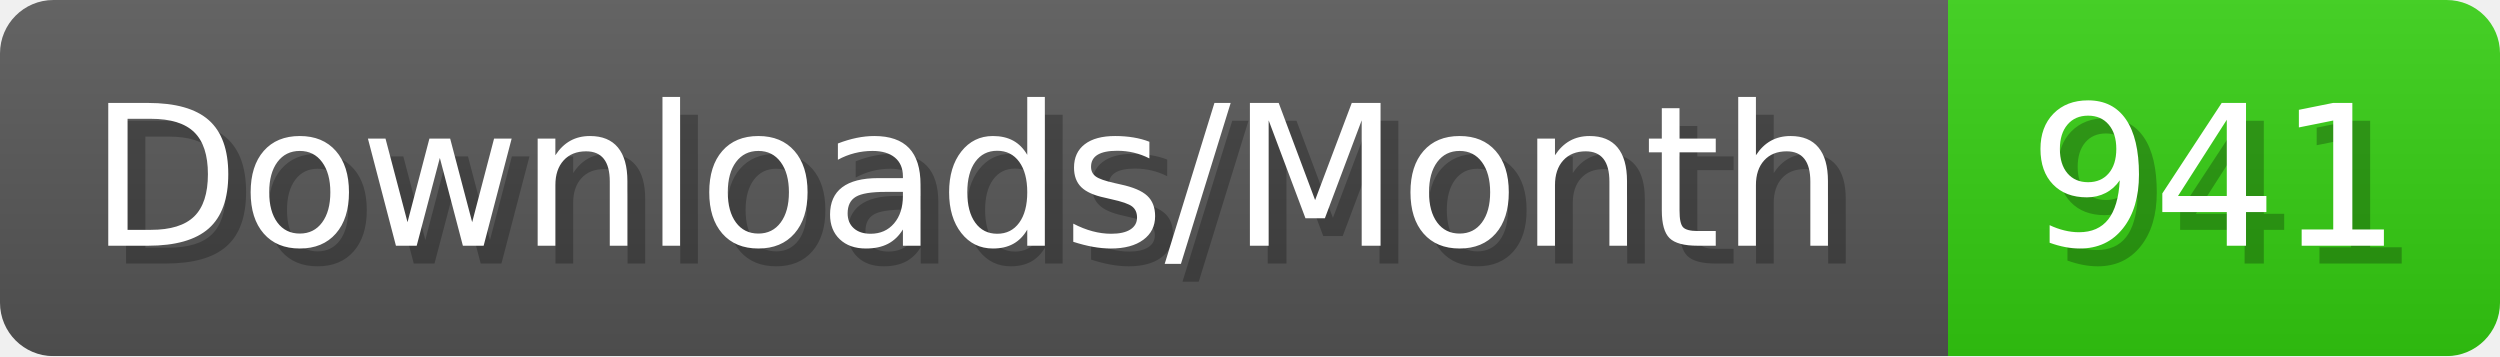
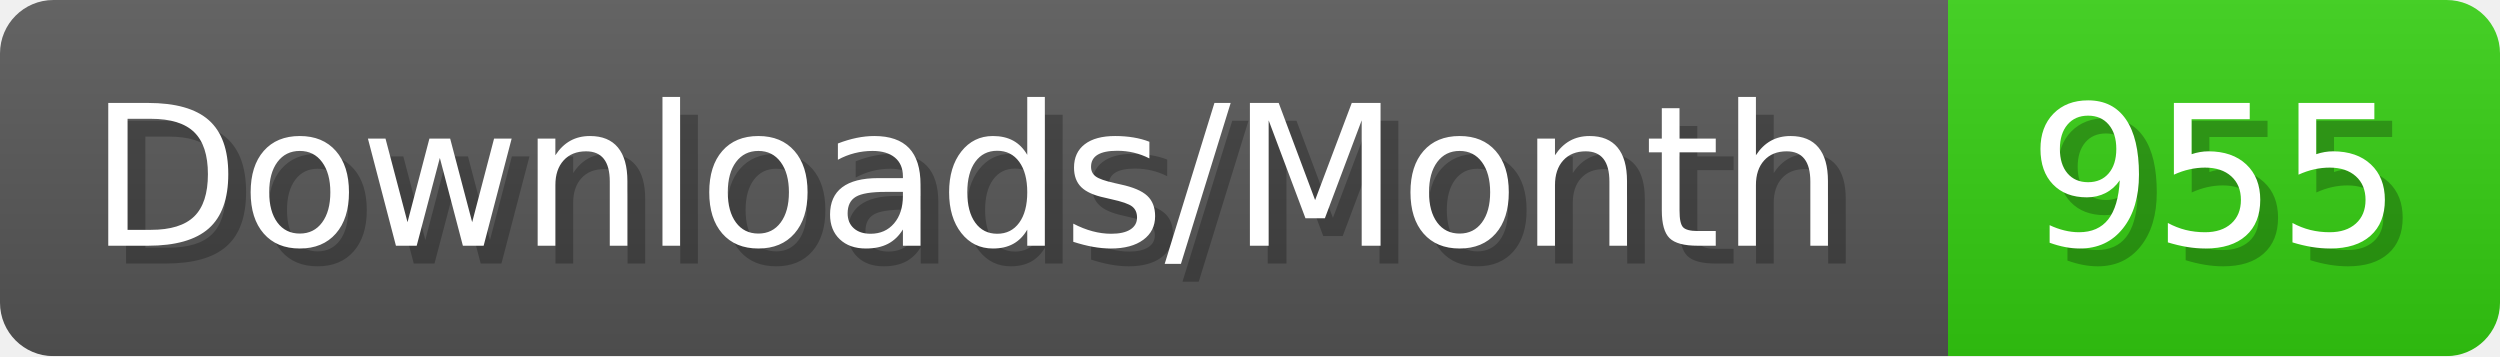
- <svg xmlns="http://www.w3.org/2000/svg" width="140.4" height="20" viewBox="0 0 1404 200" role="img" aria-label="Downloads/Month: 941">
+ <svg xmlns="http://www.w3.org/2000/svg" width="140.4" height="20" viewBox="0 0 1404 200" role="img" aria-label="Downloads/Month: 955">
  <linearGradient id="YlXUI" x2="0" y2="100%">
    <stop offset="0" stop-opacity=".1" stop-color="#EEE" />
    <stop offset="1" stop-opacity=".1" />
  </linearGradient>
  <mask id="JHhop">
    <rect width="1404" height="200" rx="30" fill="#FFF" />
  </mask>
  <g mask="url(#JHhop)">
    <rect width="1094" height="200" fill="#555" />
    <rect width="310" height="200" fill="#3C1" x="1094" />
    <rect width="1404" height="200" fill="url(#YlXUI)" />
  </g>
  <g aria-hidden="true" fill="#fff" text-anchor="start" font-family="Verdana,DejaVu Sans,sans-serif" font-size="110">
    <text x="60" y="148" textLength="994" fill="#000" opacity="0.25">Downloads/Month</text>
    <text x="50" y="138" textLength="994">Downloads/Month</text>
-     <text x="1149" y="148" textLength="210" fill="#000" opacity="0.25">941</text>
-     <text x="1139" y="138" textLength="210">941</text>
+     <text x="1149" y="148" textLength="210" fill="#000" opacity="0.25">955</text>
+     <text x="1139" y="138" textLength="210">955</text>
  </g>
</svg>
